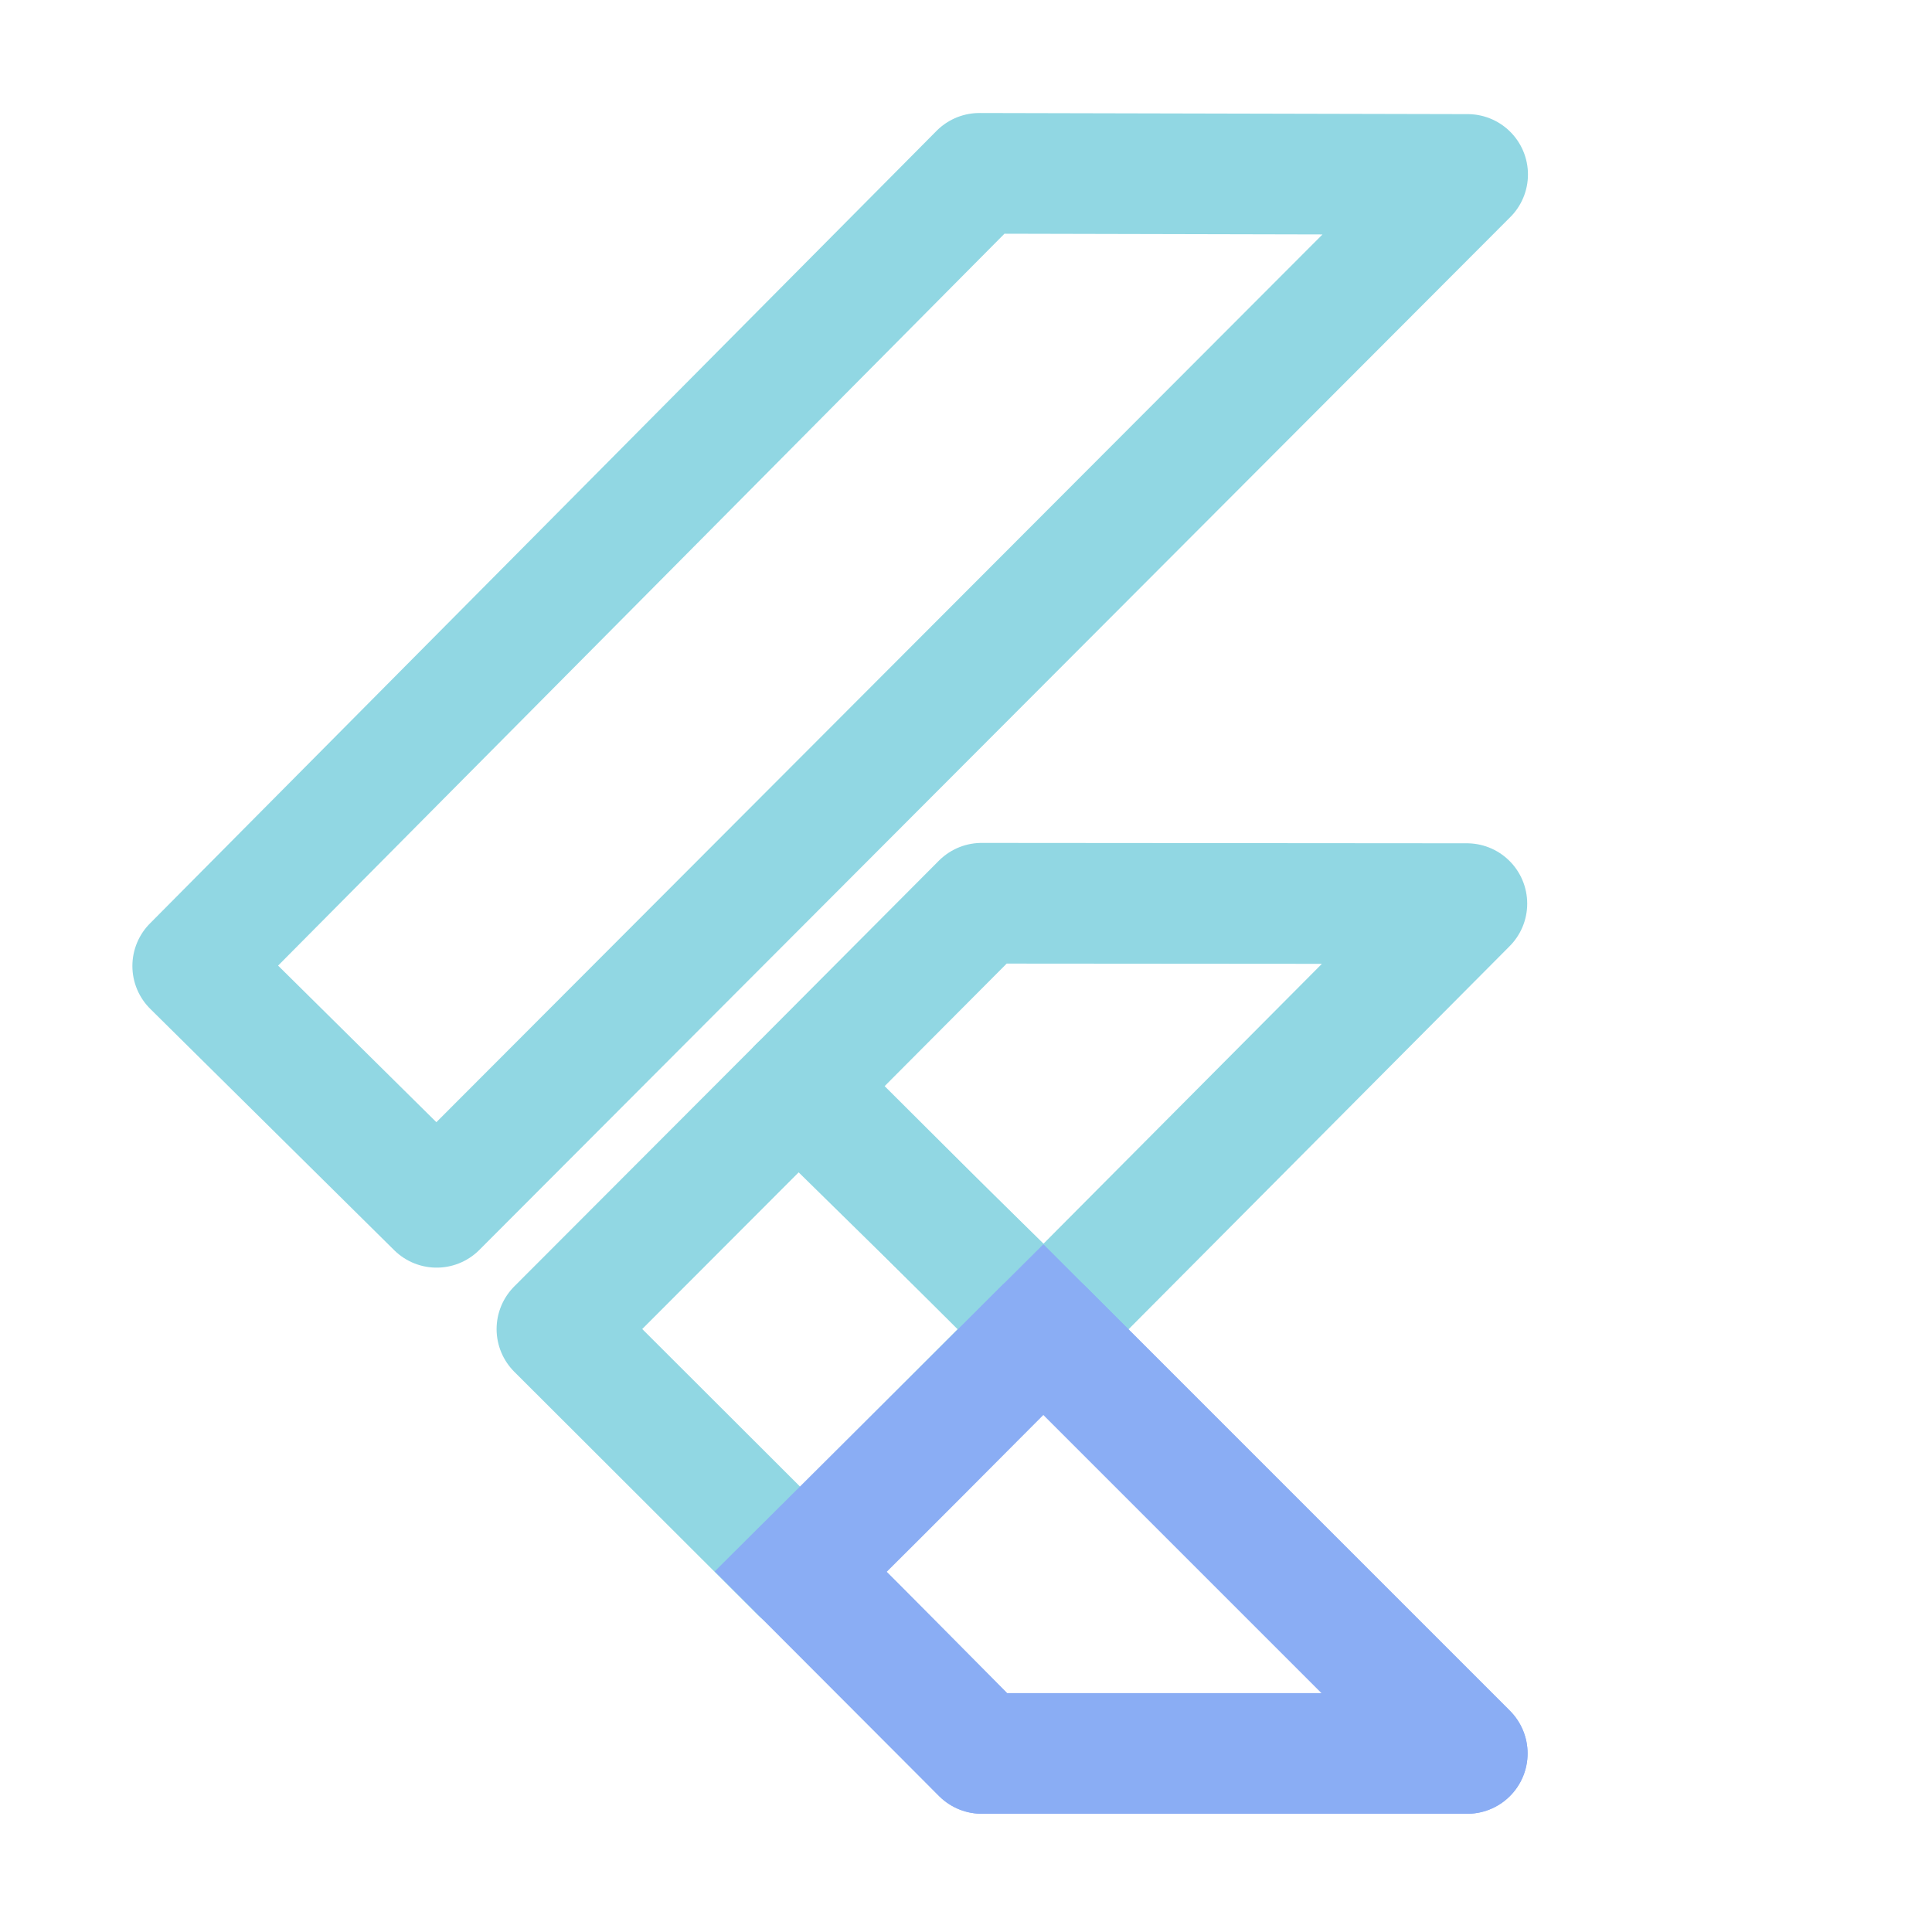
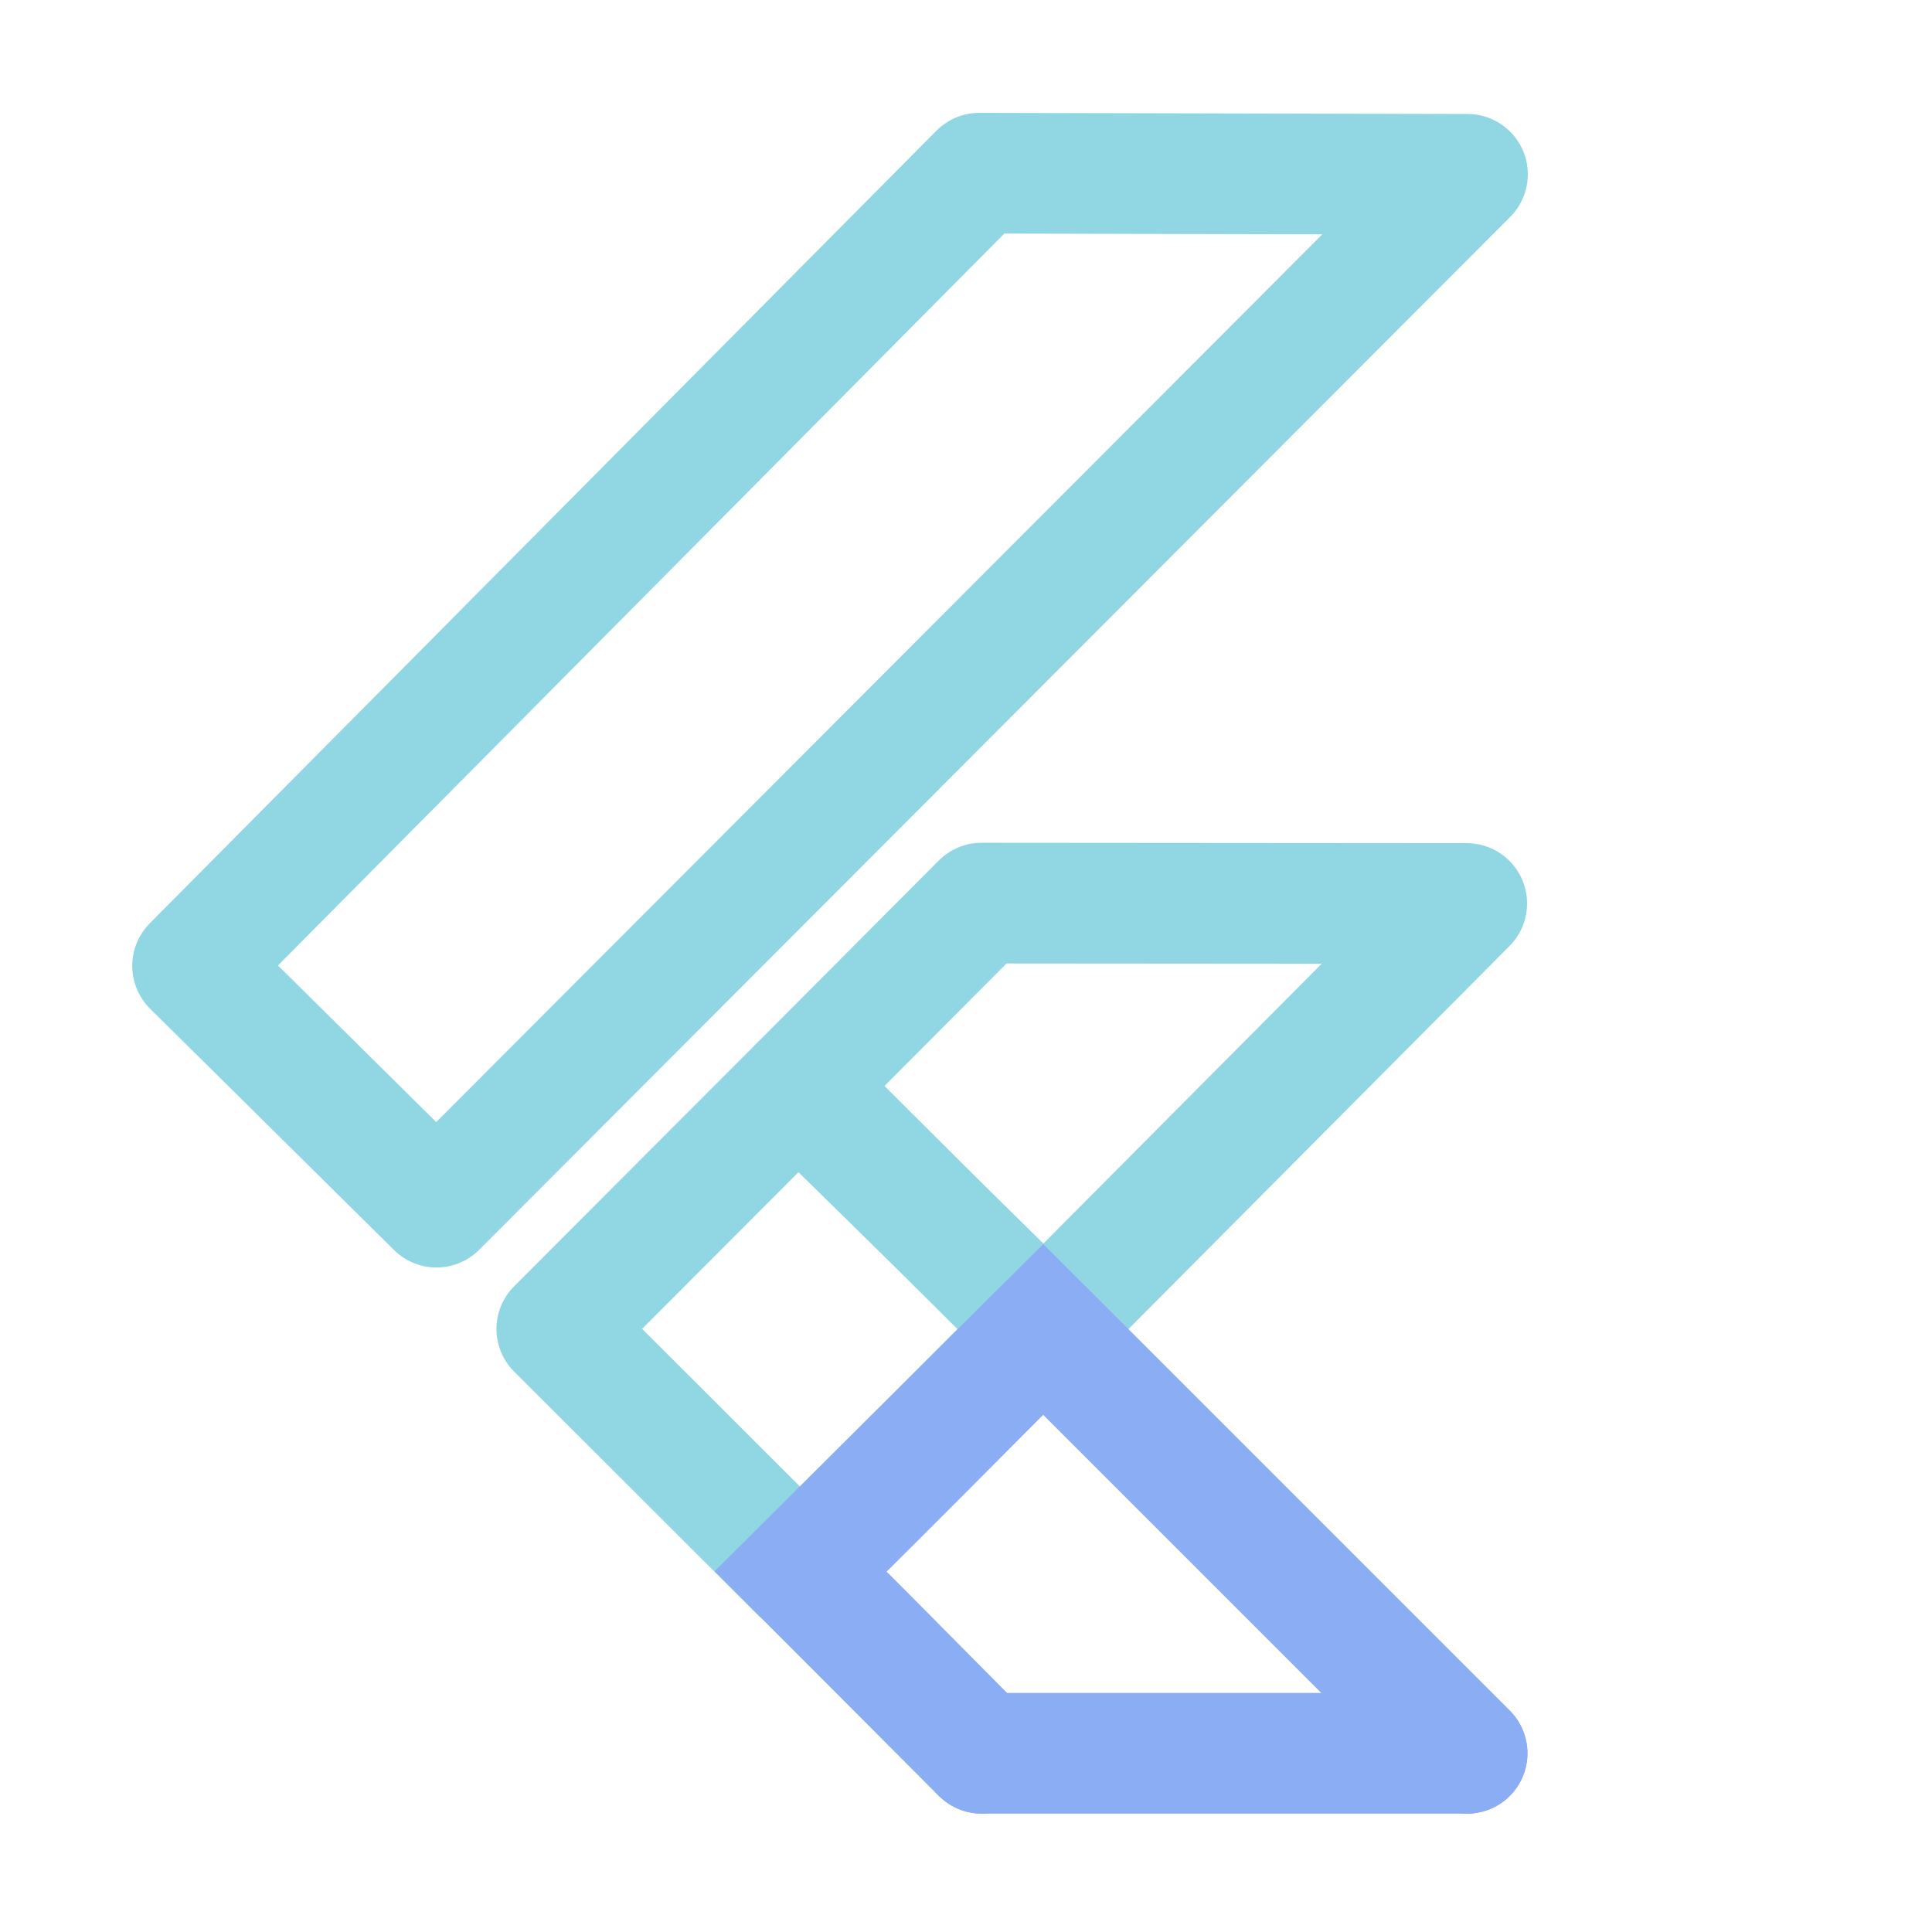
- <svg xmlns="http://www.w3.org/2000/svg" width="16" height="16" viewBox="0 0 4.233 4.233" version="1.1" id="svg1">
-   <defs id="defs1">
-     <style id="style1">.cls-1{fill:none;}.cls-2{clip-path:url(#clip-path);}.cls-3{isolation:isolate;opacity:0.2;}.cls-4{fill:#54c5f8;}.cls-5{fill:#01579b;}.cls-6{fill:url(#linear-gradient);}.cls-7{fill:#29b6f6;}.cls-8{fill:url(#radial-gradient);}</style>
-     <clipPath id="clip-path">
-       <path class="cls-1" d="M300,171.43l-100,100,100,100H185.72l-42.86-42.86h0L85.71,271.42l100-100ZM185.72,0,0,185.72l57.15,57.15L300,0Z" id="path1" />
-     </clipPath>
-     <linearGradient id="linear-gradient" x1="6254.1" y1="5576.56" x2="6424.34" y2="5406.31" gradientTransform="matrix(0.25,0,0,0.25,-1404,-1054.53)" gradientUnits="userSpaceOnUse">
-       <stop offset="0" stop-color="#1a237e" stop-opacity="0.4" id="stop1" />
-       <stop offset="1" stop-color="#1a237e" stop-opacity="0" id="stop2" />
-     </linearGradient>
-     <radialGradient id="radial-gradient" cx="5649.77" cy="4319.41" r="1817.72" gradientTransform="matrix(0.25,0,0,0.25,-1404,-1054.53)" gradientUnits="userSpaceOnUse">
-       <stop offset="0" stop-color="#fff" stop-opacity="0.1" id="stop3" />
-       <stop offset="1" stop-color="#fff" stop-opacity="0" id="stop4" />
-     </radialGradient>
-   </defs>
-   <g id="layer2" style="display:inline" transform="matrix(0.8184371,0,0,0.8184371,0.4173187,0.3773158)">
-     <path style="display:inline;fill:none;stroke:#91d7e3;stroke-width:0.323;stroke-linecap:round;stroke-linejoin:round;stroke-dasharray:none;stroke-opacity:1;" d="M 2.112,0.003 0.006,2.125 0.659,2.771 3.419,0.006 Z" id="path2" />
-     <path style="display:inline;fill:none;stroke:#91d7e3;stroke-width:0.323;stroke-linecap:round;stroke-linejoin:round;stroke-dasharray:none;stroke-opacity:1;" d="M 0.981,3.097 1.627,2.45 2.284,3.095 1.633,3.748 Z" id="path3" />
-     <path style="display:inline;fill:none;stroke:#91d7e3;stroke-width:0.323;stroke-linecap:round;stroke-linejoin:round;stroke-dasharray:none;stroke-opacity:1;" d="M 1.63,2.447 2.283,3.098 3.417,1.958 2.118,1.957 Z" id="path4" />
-     <path style="display:inline;fill:none;stroke:#8aadf4;stroke-width:0.323;stroke-linecap:round;stroke-linejoin:round;stroke-dasharray:none;stroke-opacity:1;" d="m 2.283,3.098 c 0,0 -0.649,0.654 -0.65,0.648 -0.001,-0.006 0.486,0.487 0.486,0.487 H 3.418 Z" id="path5" />
-     <path style="fill:none;stroke:#8aadf4;stroke-width:0.323;stroke-linecap:round;stroke-linejoin:miter;stroke-dasharray:none;stroke-opacity:1;" d="M 3.418,4.233 2.283,3.098 1.632,3.746 2.118,4.233" id="path6" />
+ <svg xmlns="http://www.w3.org/2000/svg" width="16" height="16" viewBox="0 0 4.233 4.233">
+   <g fill="none" stroke-linecap="round" stroke-width=".323" transform="translate(.417 .377)scale(.81844)">
+     <path stroke="#91d7e3" stroke-linejoin="round" d="M2.112.003.006 2.125.659 2.771 3.419.006ZM.981 3.097 1.627 2.45 2.284 3.095 1.633 3.748Z" />
+     <path stroke="#91d7e3" stroke-linejoin="round" d="M 1.63,2.447 2.283,3.098 3.417,1.958 2.118,1.957 Z" />
+     <path stroke="#8aadf4" stroke-linejoin="round" d="m 2.283,3.098 c 0,0 -0.649,0.654 -0.65,0.648 -0.001,-0.006 0.486,0.487 0.486,0.487 H 3.418 Z" />
+     <path stroke="#8aadf4" d="M 3.418,4.233 2.283,3.098 1.632,3.746 2.118,4.233" />
  </g>
</svg>
